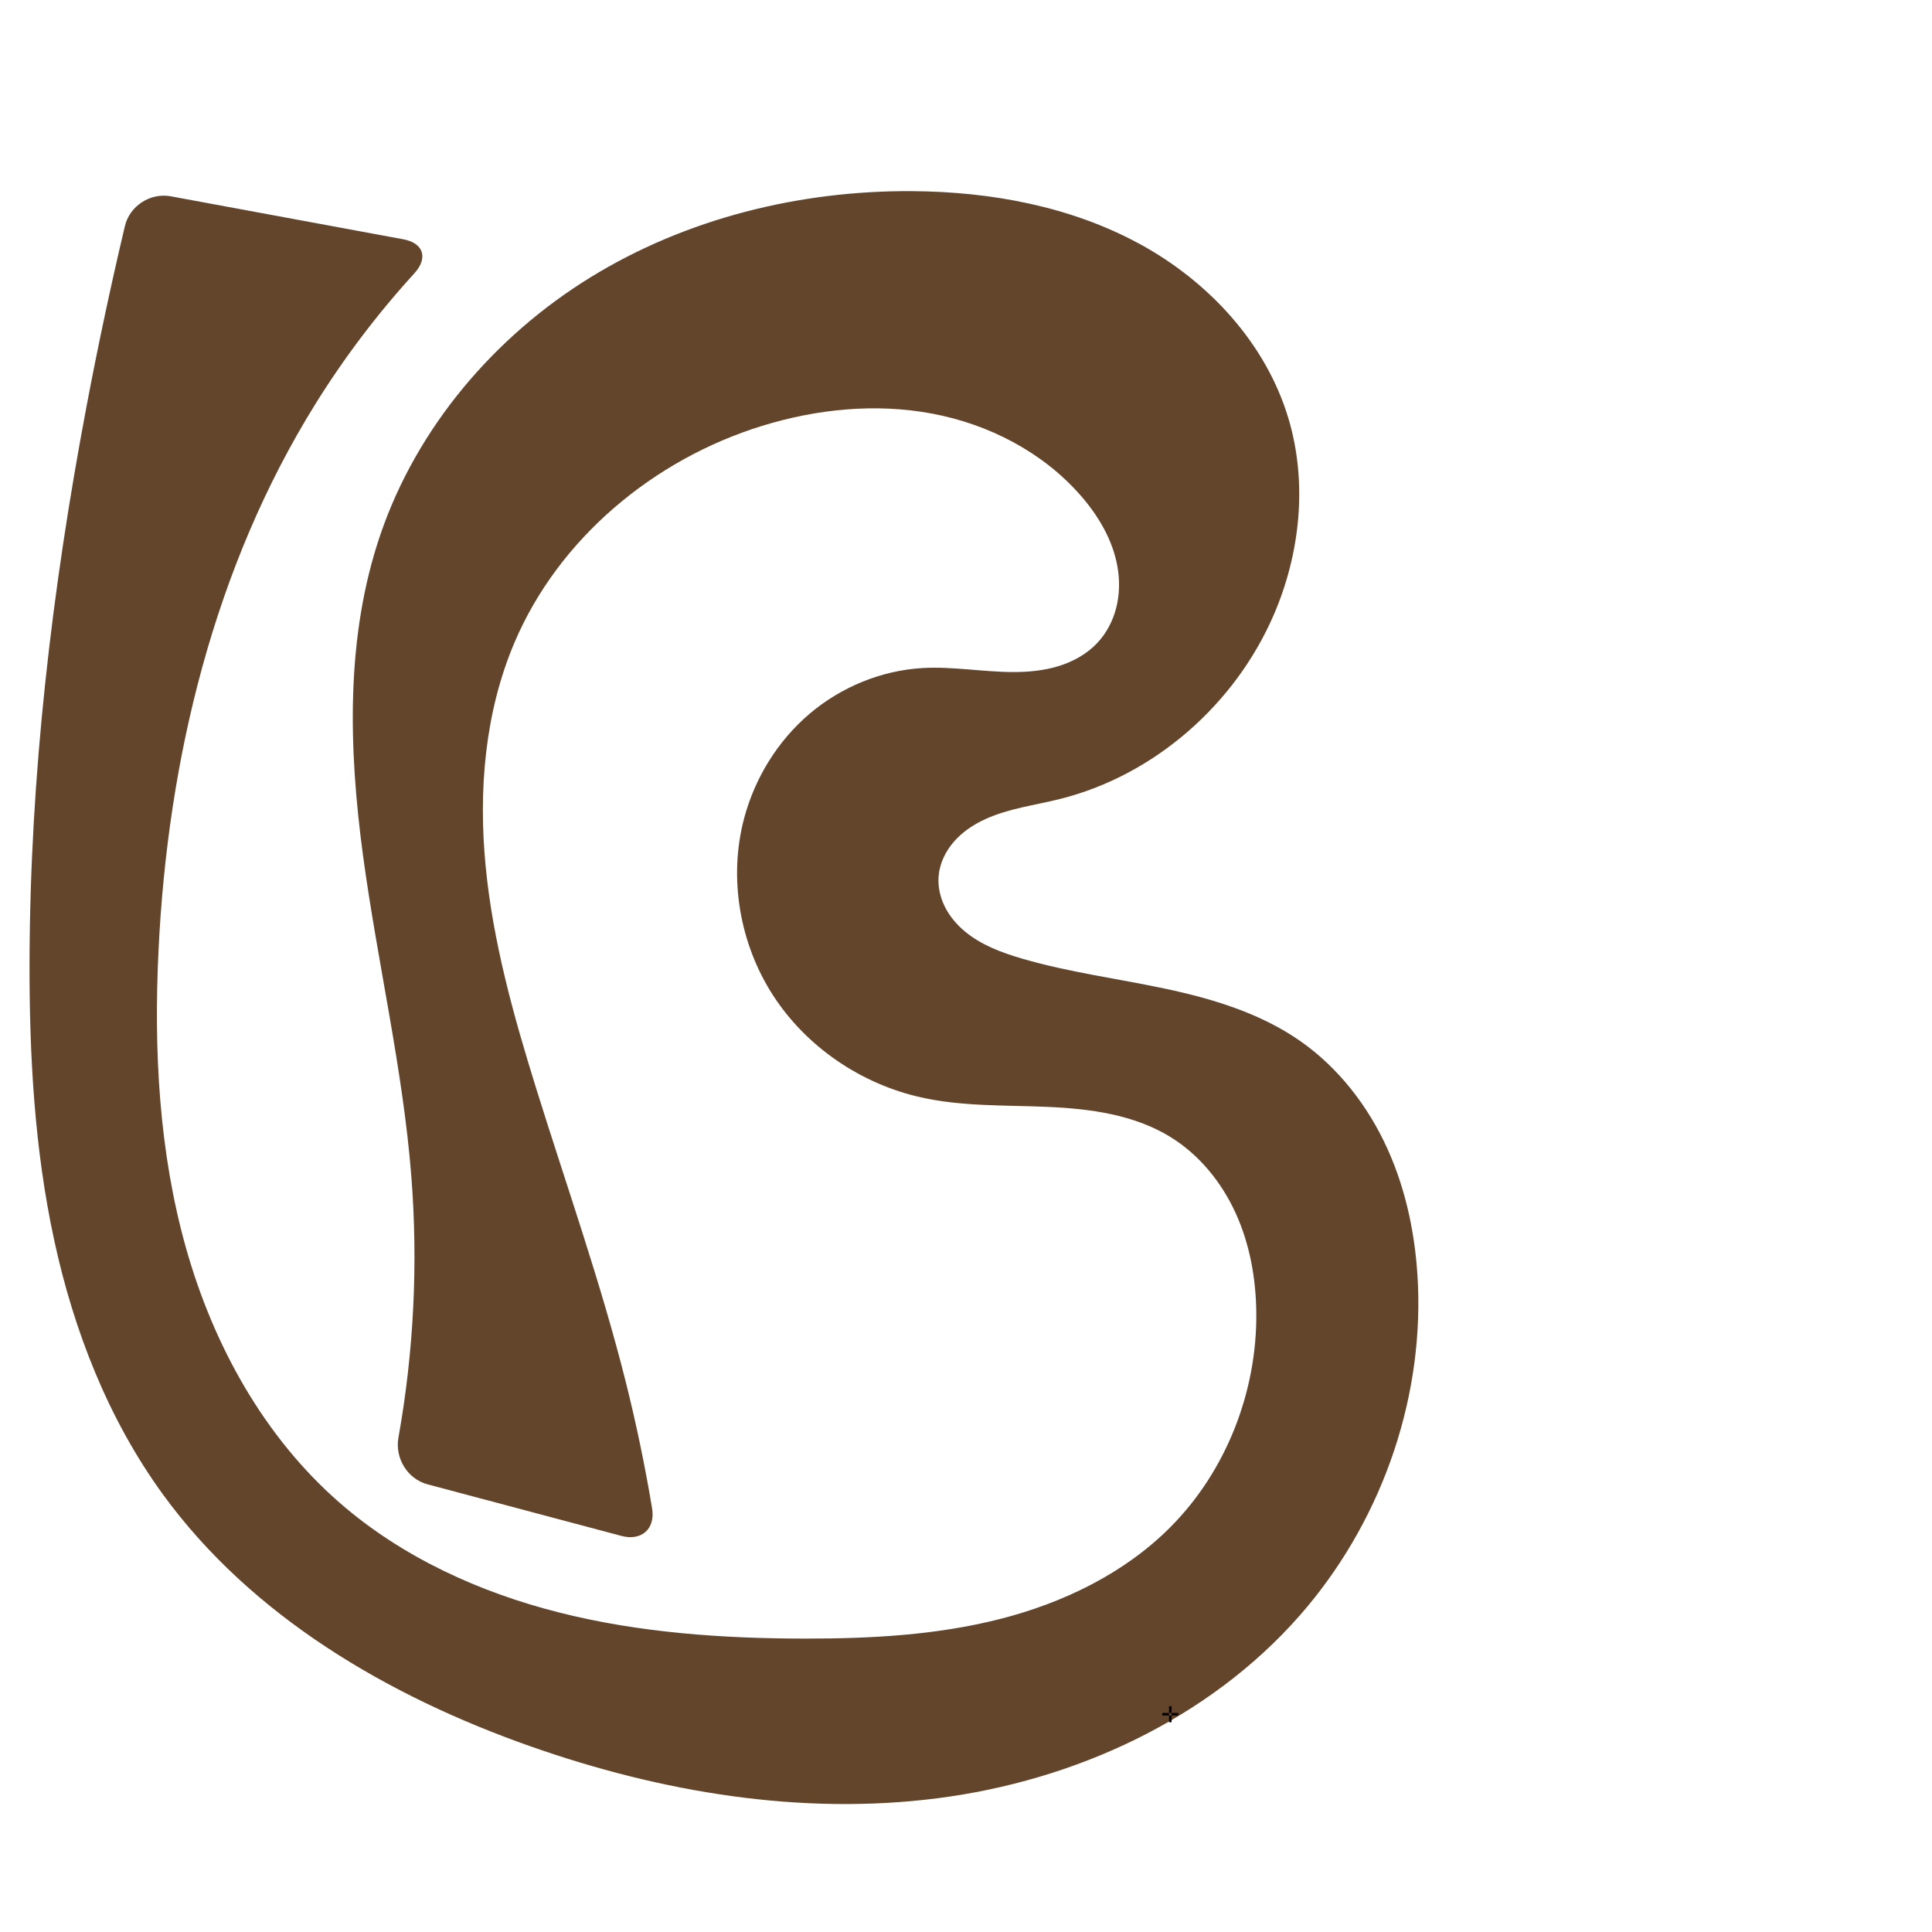
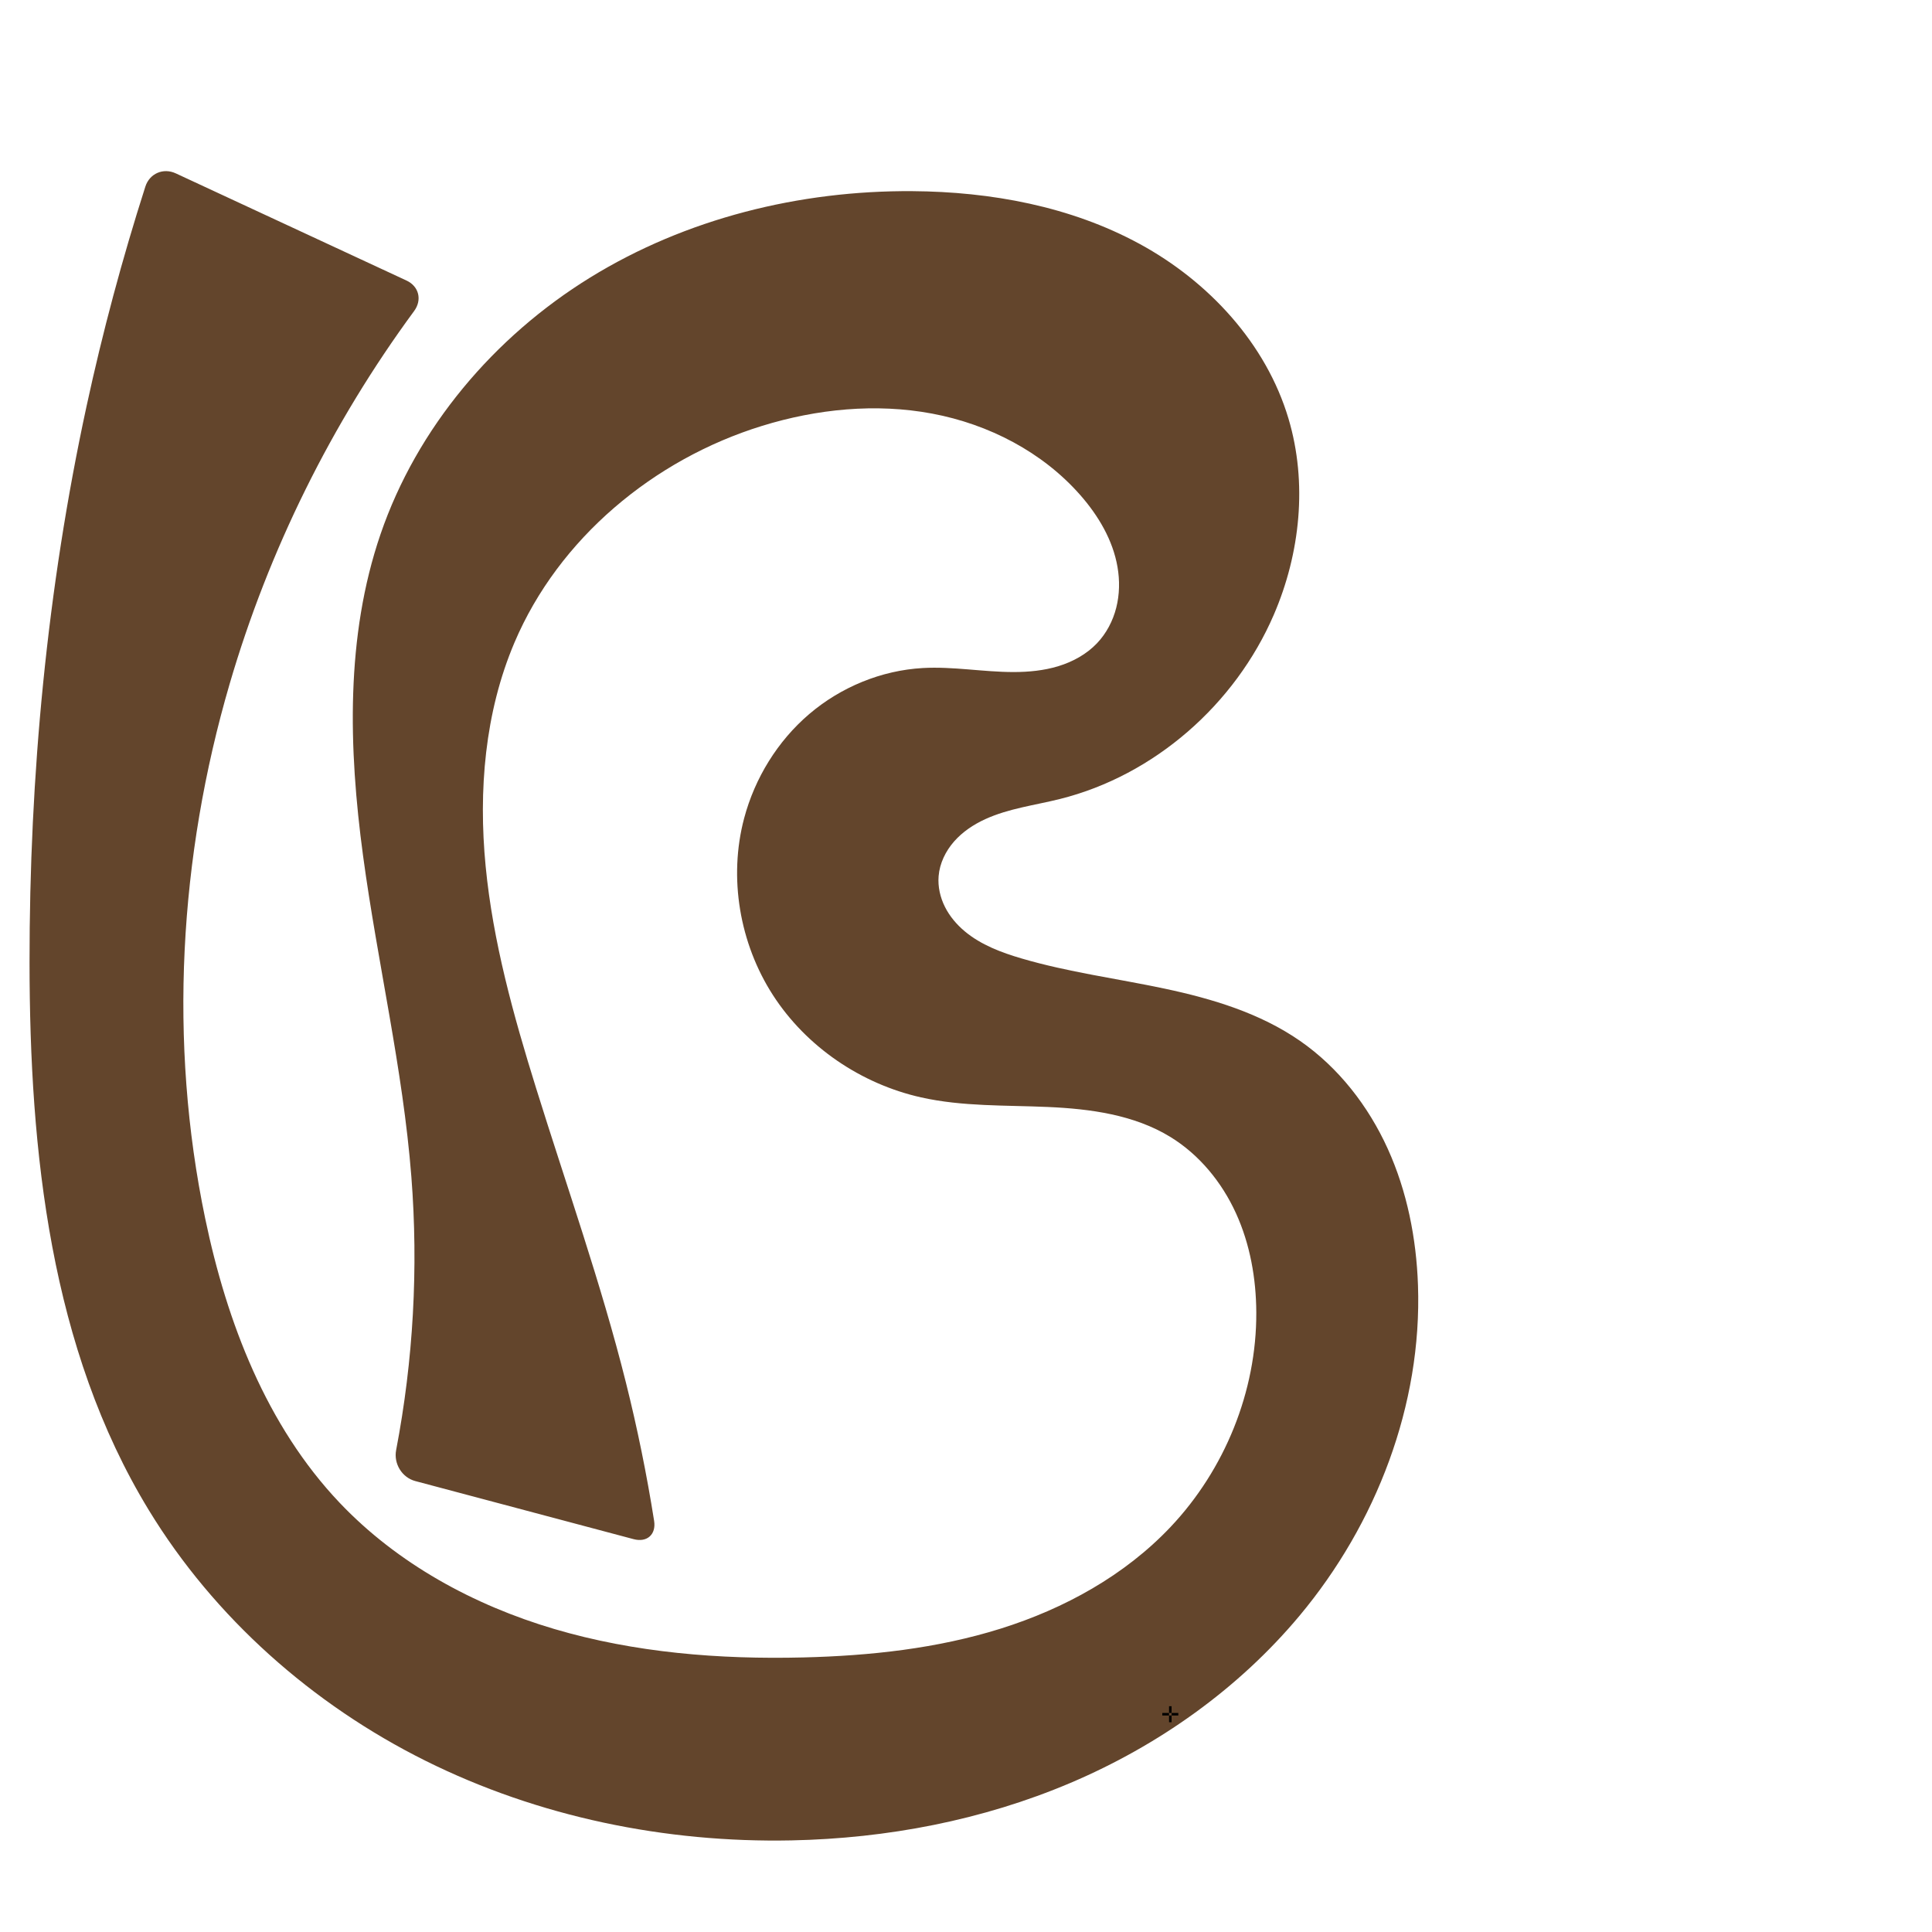
<svg xmlns="http://www.w3.org/2000/svg" xml:space="preserve" width="1000" height="1000" version="1.1" style="clip-rule:evenodd;fill-rule:evenodd;image-rendering:optimizeQuality;shape-rendering:geometricPrecision;text-rendering:geometricPrecision" viewBox="0 0 1000 1000" id="svg10">
  <defs id="defs4">
    <style type="text/css" id="style2">
   
    .fil0 {fill:#EF7F1A;fill-rule:nonzero}
   
  </style>
  </defs>
-   <path style="fill:#63452c;stroke:none;stroke-width:0.896px;stroke-linecap:butt;stroke-linejoin:miter;stroke-opacity:1" d="M 321.646,794.985 221.296,768.285 c -10.41,-2.77 -16.961,-13.544 -15.067,-24.148 7.949,-44.512 10.211,-90.04 6.685,-135.12 -4.368,-55.857 -17.516,-110.634 -25.007,-166.158 -7.49,-55.525 -9.098,-113.292 9.032,-166.305 18.875,-55.188 58.843,-102.26 108.487,-132.877 49.644,-30.617 108.483,-45.143 166.807,-44.738 40.655,0.282 81.896,7.876 117.612,27.3 35.716,19.424 65.486,51.516 77.086,90.482 9.878,33.179 6.1,69.694 -7.616,101.479 -19.998,46.344 -61.777,83.147 -110.75,95.369 -12.942,3.23 -26.426,4.862 -38.558,10.407 -6.066,2.772 -11.751,6.543 -16.157,11.549 -4.406,5.007 -7.478,11.309 -8.027,17.955 -0.451,5.465 0.812,11.012 3.27,15.913 2.458,4.902 6.08,9.173 10.29,12.687 8.419,7.028 18.964,10.964 29.488,14.049 24.195,7.092 49.324,10.332 73.989,15.558 24.665,5.226 49.383,12.676 70.066,27.095 19.892,13.868 35.231,33.768 45.226,55.861 9.995,22.093 14.793,46.326 15.789,70.554 2.549,62.015 -20.315,124.461 -61.29,171.08 -47.18,53.679 -116.398,85.374 -187.282,94.477 -70.884,9.103 -143.336,-3.126 -210.752,-26.843 C 200.906,877.978 130.162,836.587 84.234,773.365 55.974,734.464 38.134,688.665 27.993,641.664 17.851,594.664 15.179,546.342 15.289,498.26 15.511,401.588 26.859,305.155 44.819,210.166 50.717,178.97 57.329,147.91 64.647,117.016 67.13,106.535 77.818,99.646 88.411,101.605 l 120.298,22.24 c 10.592,1.958 12.991,9.714 5.729,17.669 -19.15,20.978 -36.366,43.721 -51.351,67.85 -52.203,84.061 -76.243,183.432 -81.024,282.268 -2.511,51.908 0.156,104.548 14.274,154.562 14.118,50.014 40.271,97.464 79.442,131.616 32.262,28.127 72.304,46.396 113.805,56.867 41.501,10.47 84.565,13.428 127.366,13.457 33.825,0.023 67.918,-1.795 100.694,-10.156 32.776,-8.361 64.371,-23.625 88.221,-47.611 28.864,-29.028 44.854,-70.133 44.389,-111.066 -0.2,-17.595 -3.354,-35.301 -10.642,-51.317 -7.288,-16.016 -18.854,-30.286 -33.839,-39.511 -18.725,-11.527 -41.392,-14.582 -63.36,-15.547 -21.968,-0.965 -44.216,-0.13 -65.676,-4.924 -31.079,-6.944 -59.394,-26.147 -76.665,-52.902 -17.272,-26.755 -23.09,-60.817 -14.901,-91.591 5.534,-20.796 17.322,-39.954 33.696,-53.918 16.374,-13.964 37.301,-22.612 58.787,-23.82 15.646,-0.88 31.265,2.075 46.936,2.078 7.835,0.001 15.728,-0.749 23.221,-3.04 7.493,-2.291 14.594,-6.184 19.995,-11.861 4.868,-5.118 8.244,-11.585 9.973,-18.434 1.73,-6.848 1.84,-14.065 0.643,-21.027 -2.395,-13.922 -9.899,-26.552 -19.213,-37.174 -19.605,-22.36 -47.495,-36.74 -76.723,-42.227 -29.228,-5.486 -59.697,-2.412 -88.109,6.369 -55.967,17.297 -105.195,58.229 -128.096,112.145 -15.374,36.194 -18.701,76.652 -14.912,115.793 3.789,39.141 14.419,77.281 26.107,114.828 15.783,50.706 33.595,100.836 46.491,152.353 5.388,21.523 9.91,43.263 13.552,65.15 1.768,10.625 -5.464,17.03 -15.873,14.261 z" id="path842" />
+   <path style="fill:#63452c;stroke:none;stroke-width:0.896px;stroke-linecap:butt;stroke-linejoin:miter;stroke-opacity:1" d="m 327.976,796.669 -113.009,-30.068 c -6.914,-1.84 -11.273,-8.996 -9.929,-16.023 8.909,-46.555 11.572,-94.304 7.877,-141.56 -4.368,-55.857 -17.516,-110.634 -25.007,-166.158 -7.49,-55.525 -9.098,-113.292 9.033,-166.305 18.875,-55.188 58.843,-102.26 108.487,-132.877 49.644,-30.617 108.483,-45.143 166.807,-44.738 40.655,0.282 81.896,7.876 117.612,27.3 35.716,19.424 65.486,51.516 77.086,90.482 9.878,33.179 6.1,69.694 -7.616,101.479 -19.998,46.344 -61.776,83.149 -110.75,95.369 -12.942,3.229 -26.427,4.861 -38.559,10.406 -6.066,2.772 -11.751,6.543 -16.157,11.549 -4.406,5.007 -7.478,11.309 -8.026,17.956 -0.451,5.465 0.813,11.011 3.272,15.912 2.459,4.901 6.081,9.172 10.291,12.685 8.419,7.027 18.963,10.964 29.486,14.051 24.191,7.098 49.315,10.36 73.976,15.594 24.661,5.234 49.373,12.677 70.079,27.059 19.928,13.841 35.336,33.708 45.361,55.804 10.025,22.095 14.807,46.363 15.654,70.611 2.163,61.909 -21.57,123.543 -61.29,171.08 -31.683,37.918 -73.146,67.259 -118.629,86.569 -45.483,19.31 -94.907,28.732 -144.309,29.737 C 344.457,953.91 278.651,940.456 220.22,911.362 161.788,882.269 110.965,837.347 77.001,781.605 26.054,697.993 15.354,596.17 15.289,498.26 15.226,401.541 24.35,304.694 44.819,210.166 53.116,171.849 63.27,133.935 75.231,96.599 c 2.183,-6.813 9.278,-9.872 15.767,-6.858 L 210.38,145.19 c 6.489,3.014 8.202,10.047 3.963,15.81 -42.754,58.117 -75.25,123.766 -95.492,193.02 -26.164,89.515 -31.679,185.406 -12.637,276.701 11.219,53.787 31.741,107.237 69.565,147.09 29.907,31.511 69.388,53.012 111.048,65.334 41.66,12.321 85.528,15.809 128.959,14.741 34.516,-0.848 69.211,-4.583 102.158,-14.908 32.946,-10.326 64.198,-27.524 87.921,-52.609 28.069,-29.681 44.585,-70.215 44.389,-111.066 -0.085,-17.609 -3.223,-35.344 -10.534,-51.364 -7.311,-16.02 -18.932,-30.264 -33.947,-39.464 -18.748,-11.487 -41.405,-14.53 -63.37,-15.503 -21.965,-0.973 -44.211,-0.16 -65.666,-4.969 -31.071,-6.963 -59.376,-26.165 -76.649,-52.915 -17.273,-26.75 -23.1,-60.806 -14.917,-91.578 5.53,-20.798 17.318,-39.956 33.693,-53.921 16.375,-13.964 37.303,-22.61 58.79,-23.818 15.646,-0.88 31.265,2.076 46.936,2.078 7.835,0.001 15.728,-0.75 23.221,-3.041 7.493,-2.291 14.594,-6.184 19.995,-11.861 4.868,-5.118 8.244,-11.585 9.973,-18.434 1.73,-6.848 1.84,-14.065 0.643,-21.027 -2.395,-13.922 -9.899,-26.552 -19.212,-37.174 -19.605,-22.36 -47.495,-36.74 -76.723,-42.227 -29.228,-5.486 -59.697,-2.412 -88.11,6.369 -55.967,17.297 -105.194,58.229 -128.096,112.145 -15.374,36.194 -18.701,76.652 -14.912,115.793 3.789,39.141 14.419,77.281 26.107,114.828 15.783,50.706 33.595,100.836 46.491,152.353 5.918,23.641 10.791,47.544 14.602,71.615 1.119,7.066 -3.679,11.319 -10.593,9.479 z" id="path842" />
  <text text-anchor="middle" x="605.74" y="891.421" id="bottom" style="clip-rule:evenodd;fill-rule:evenodd;image-rendering:optimizeQuality;shape-rendering:geometricPrecision;text-rendering:geometricPrecision">✛</text>
</svg>
